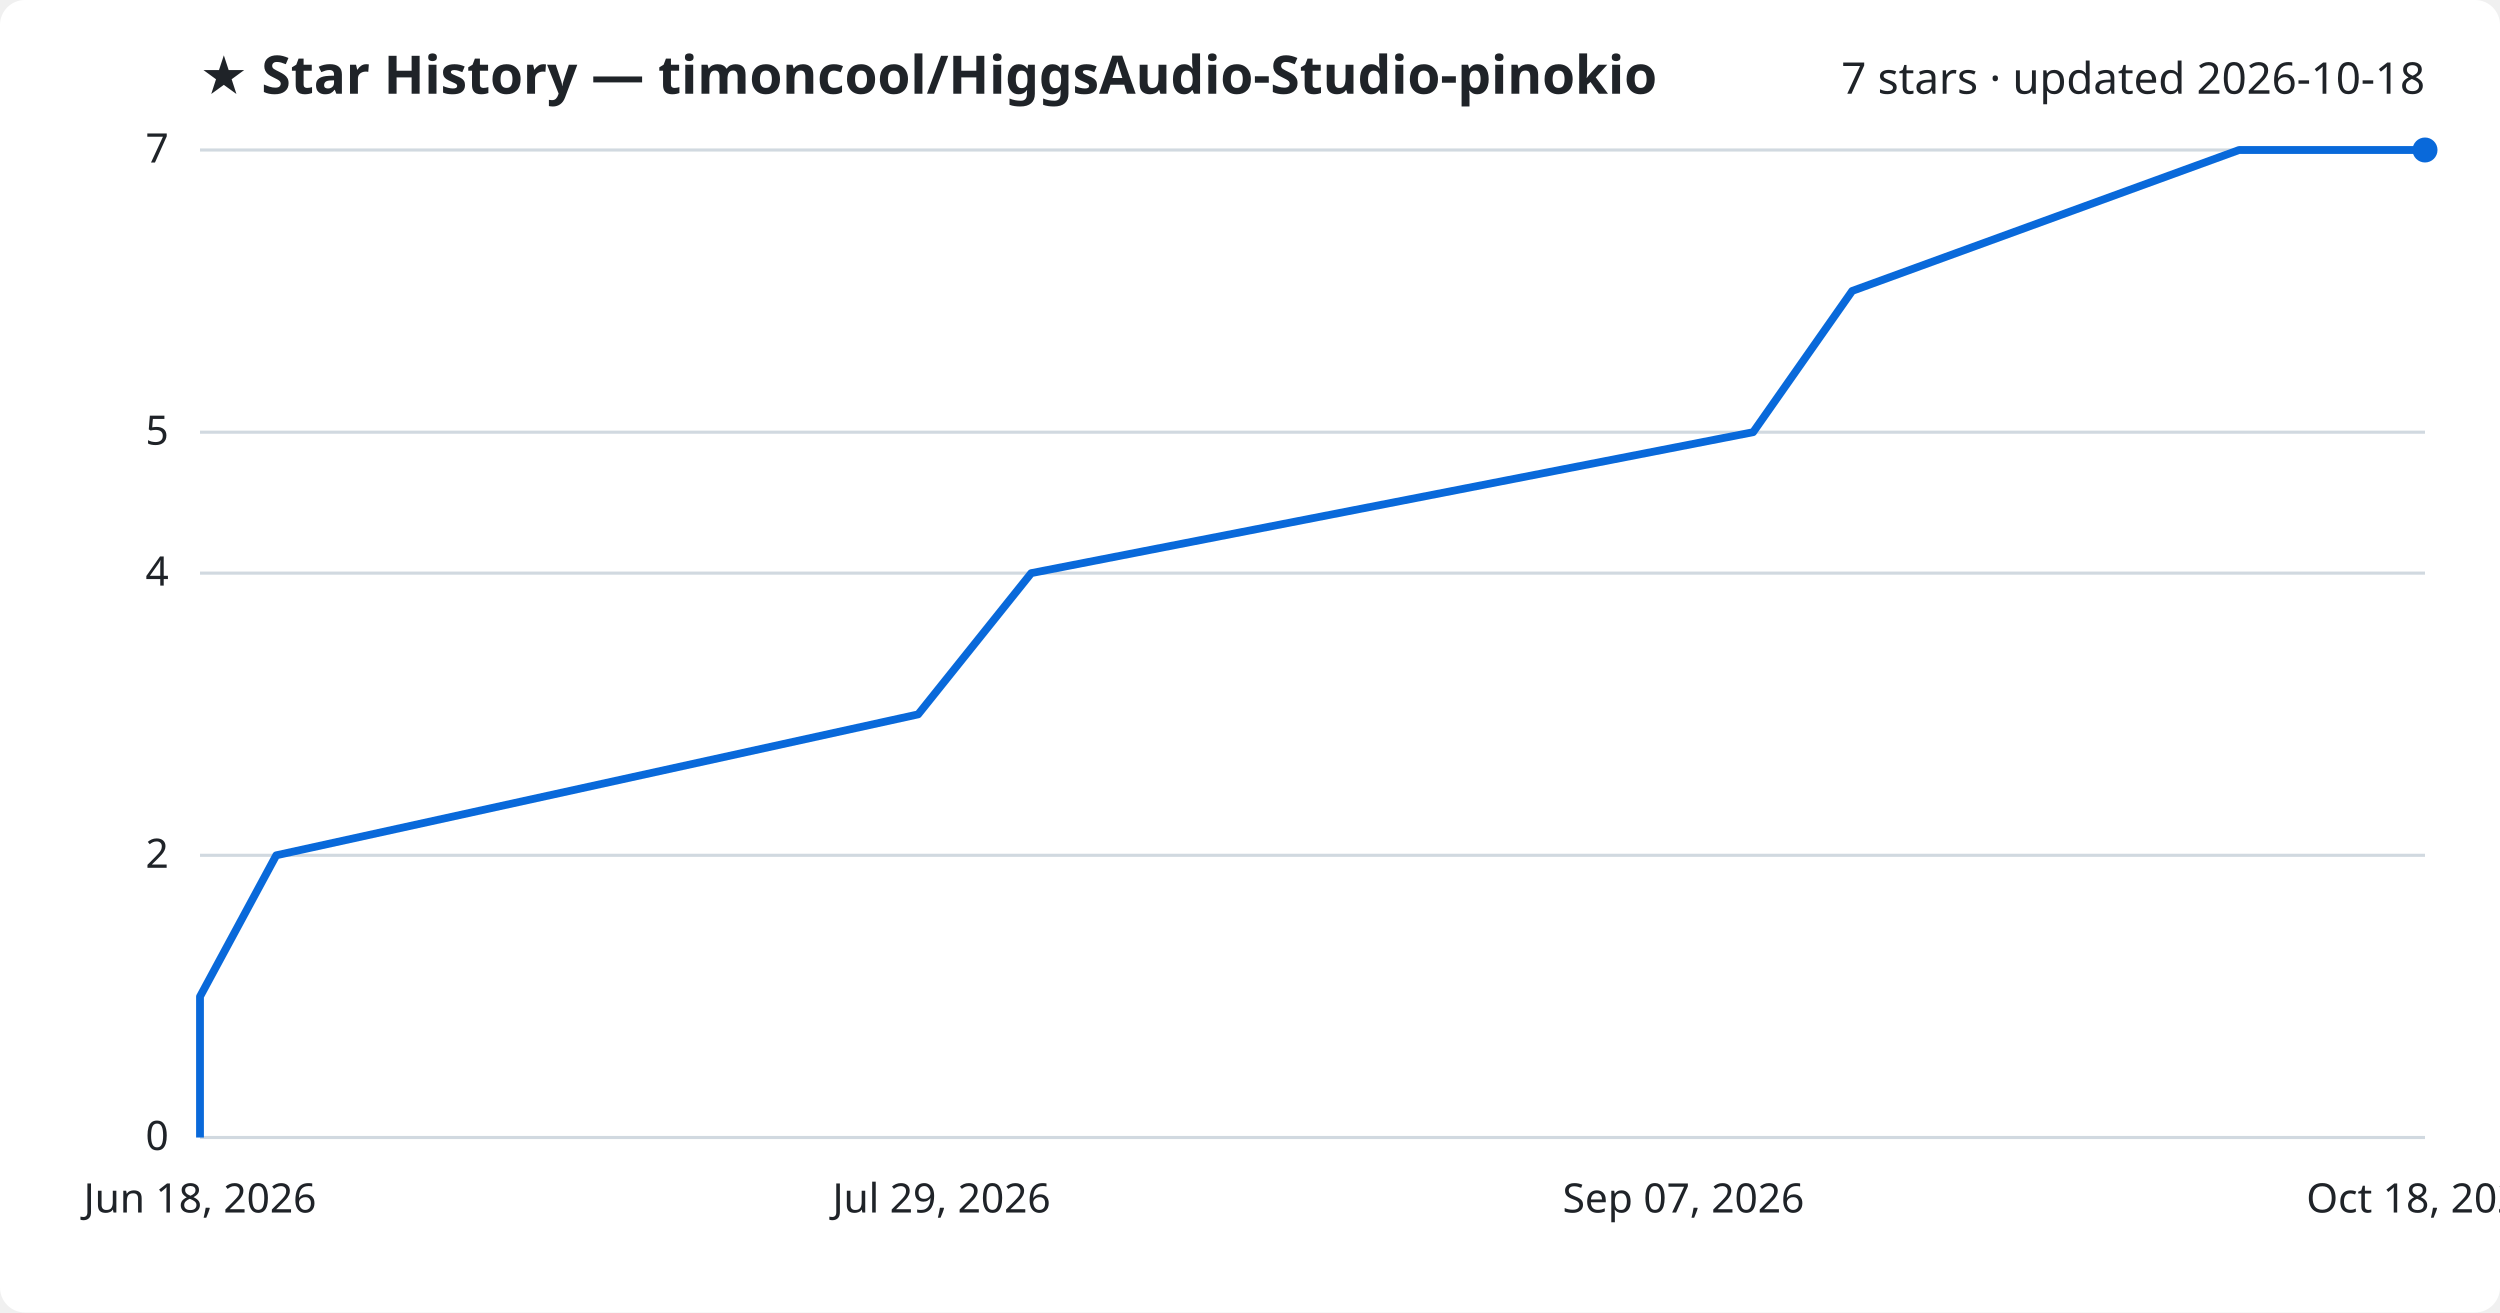
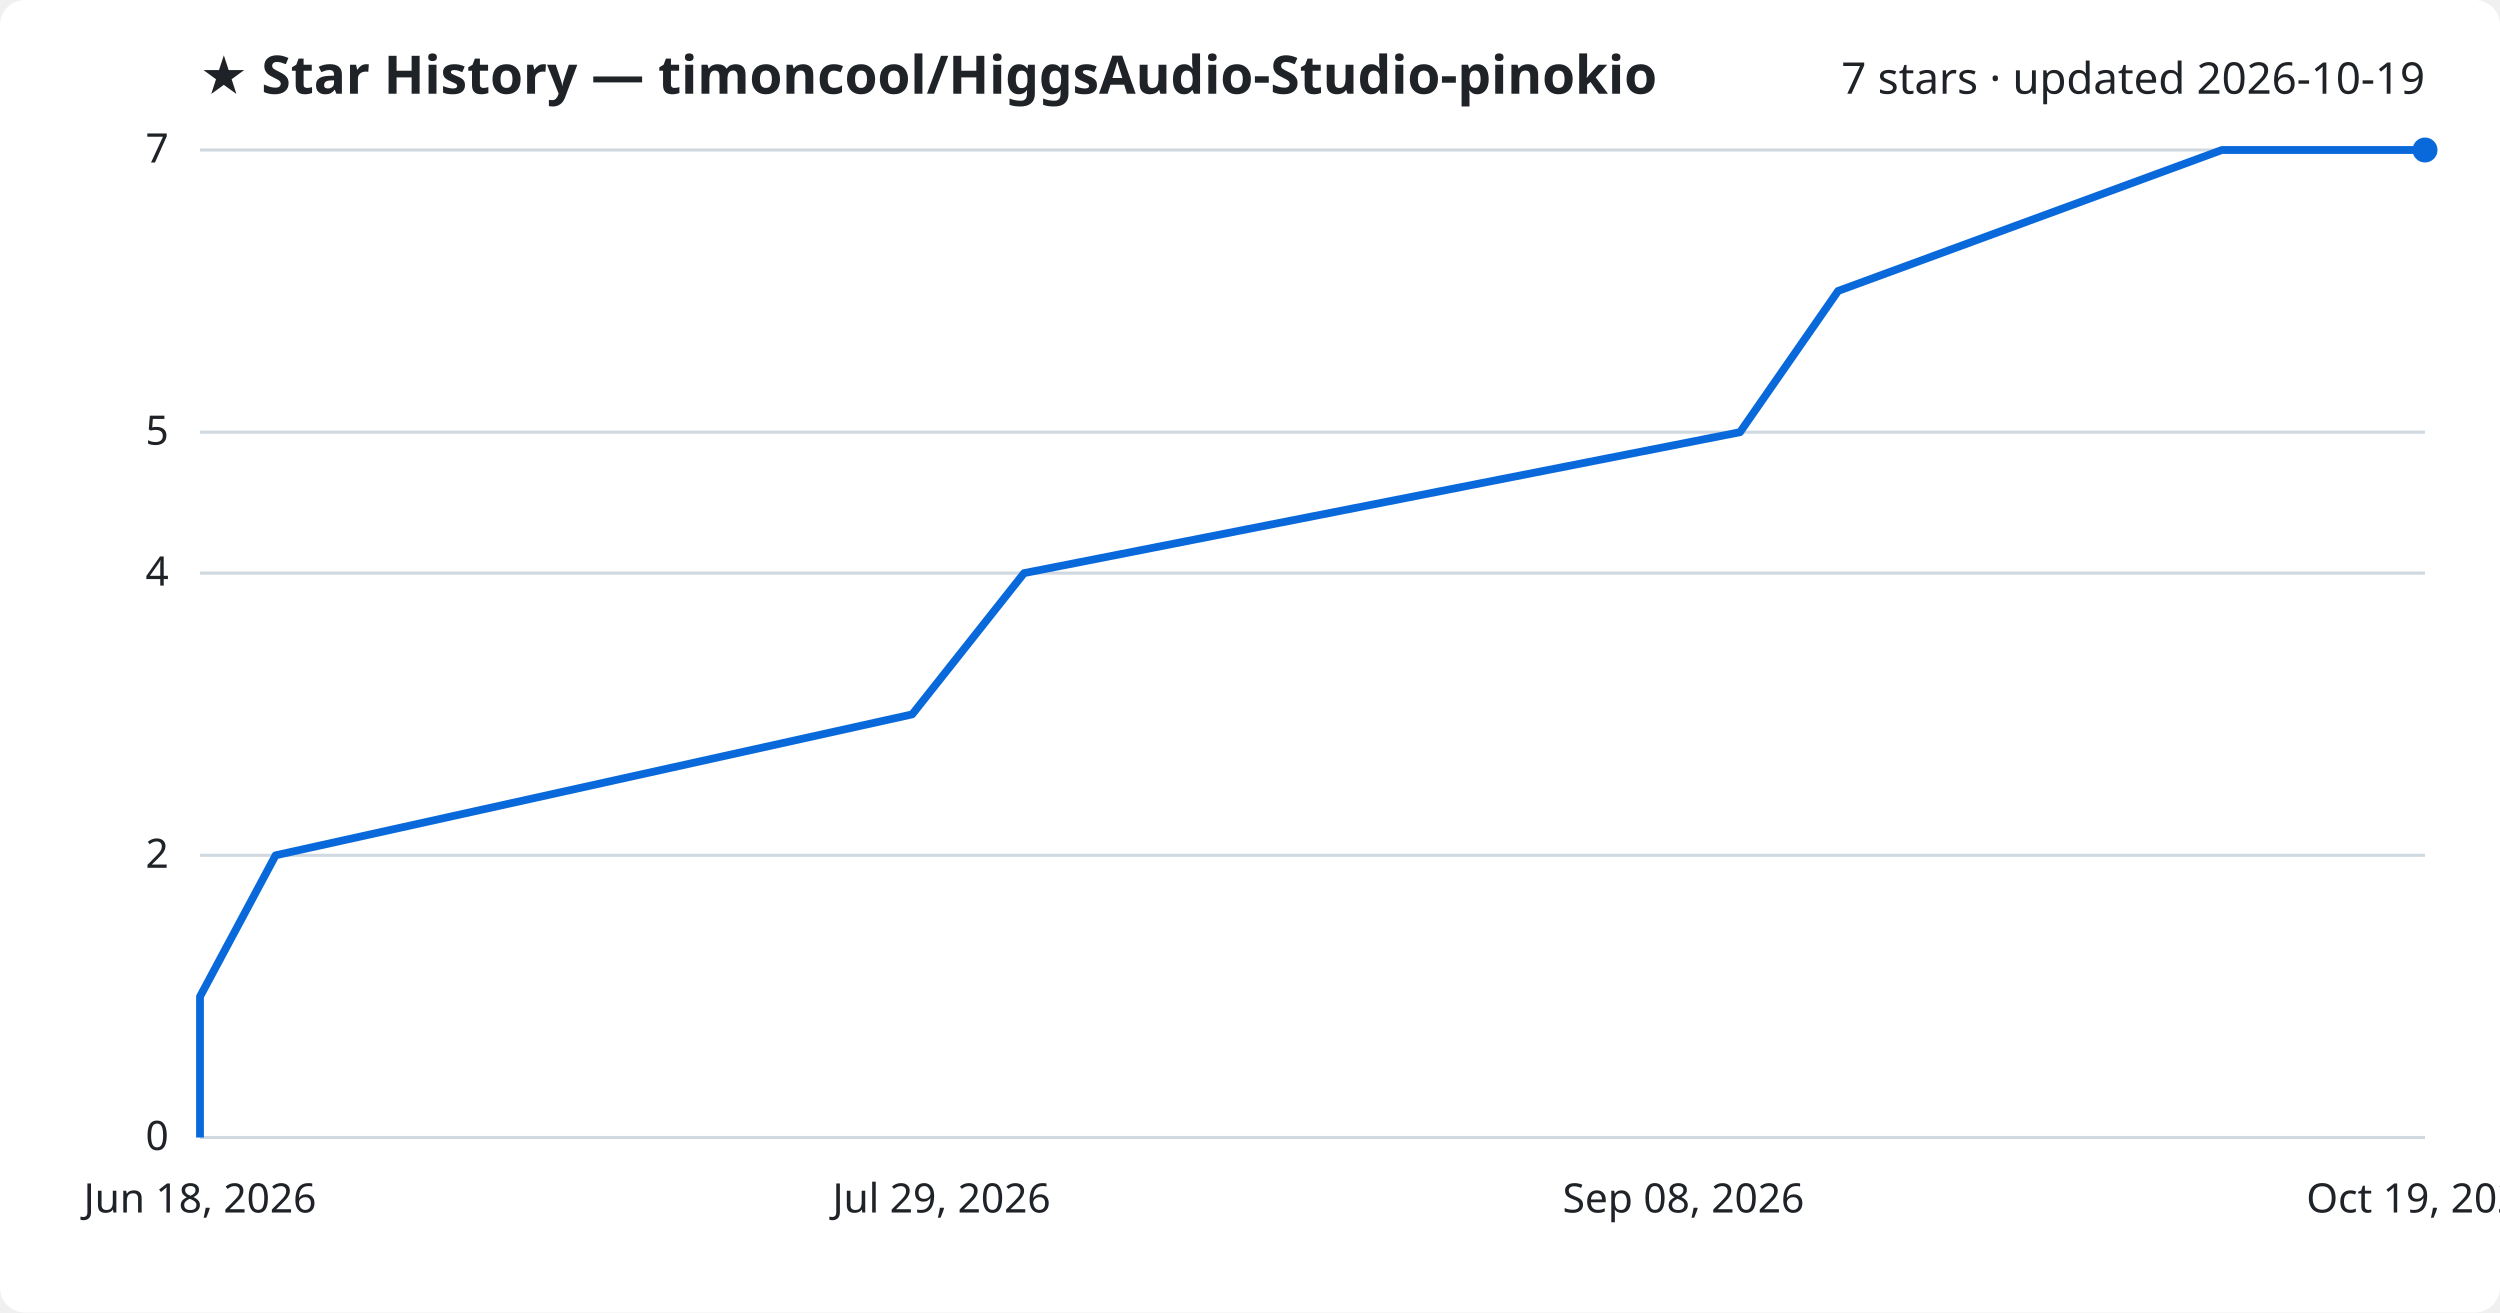
<svg xmlns="http://www.w3.org/2000/svg" viewBox="0 0 800 420" font-family="Segoe UI, sans-serif">
  <rect width="800" height="420" fill="#ffffff" rx="8" />
  <text x="64" y="30" fill="#1f2328" font-size="17" font-weight="700">★ Star History — timoncool/HiggsAudio-Studio-pinokio</text>
-   <text x="776" y="30" fill="#1f2328" font-size="14" text-anchor="end">7 stars · updated 2026-10-18</text>
+   <text x="776" y="30" fill="#1f2328" font-size="14" text-anchor="end">7 stars · updated 2026-10-19</text>
  <line x1="64" y1="364.0" x2="776" y2="364.0" stroke="#d1d9e0" stroke-width="1" />
  <text x="54" y="368.0" fill="#1f2328" font-size="13" text-anchor="end">0</text>
  <line x1="64" y1="273.7" x2="776" y2="273.7" stroke="#d1d9e0" stroke-width="1" />
  <text x="54" y="277.7" fill="#1f2328" font-size="13" text-anchor="end">2</text>
  <line x1="64" y1="183.4" x2="776" y2="183.4" stroke="#d1d9e0" stroke-width="1" />
  <text x="54" y="187.4" fill="#1f2328" font-size="13" text-anchor="end">4</text>
  <line x1="64" y1="138.3" x2="776" y2="138.3" stroke="#d1d9e0" stroke-width="1" />
  <text x="54" y="142.3" fill="#1f2328" font-size="13" text-anchor="end">5</text>
  <line x1="64" y1="48.0" x2="776" y2="48.0" stroke="#d1d9e0" stroke-width="1" />
  <text x="54" y="52.0" fill="#1f2328" font-size="13" text-anchor="end">7</text>
-   <path d="M64.0,364.0 L64.0,318.9 L88.4,273.7 L293.8,228.6 L330.0,183.4 L561.0,138.3 L592.7,93.1 L716.5,48.0 L776.0,48.0" fill="none" stroke="#0969da" stroke-width="2.5" stroke-linejoin="round" />
+   <path d="M64.0,364.0 L64.0,318.9 L88.2,273.7 L291.9,228.6 L327.7,183.4 L556.8,138.3 L588.2,93.1 L711.0,48.0 L776.0,48.0" fill="none" stroke="#0969da" stroke-width="2.5" stroke-linejoin="round" />
  <circle cx="776.0" cy="48.0" r="4" fill="#0969da" />
  <text x="64.0" y="388" fill="#1f2328" font-size="13" text-anchor="middle">Jun 18, 2026</text>
  <text x="301.3" y="388" fill="#1f2328" font-size="13" text-anchor="middle">Jul 29, 2026</text>
-   <text x="538.7" y="388" fill="#1f2328" font-size="13" text-anchor="middle">Sep 07, 2026</text>
-   <text x="776.0" y="388" fill="#1f2328" font-size="13" text-anchor="middle">Oct 18, 2026</text>
+   <text x="538.7" y="388" fill="#1f2328" font-size="13" text-anchor="middle">Sep 08, 2026</text>
+   <text x="776.0" y="388" fill="#1f2328" font-size="13" text-anchor="middle">Oct 19, 2026</text>
</svg>
